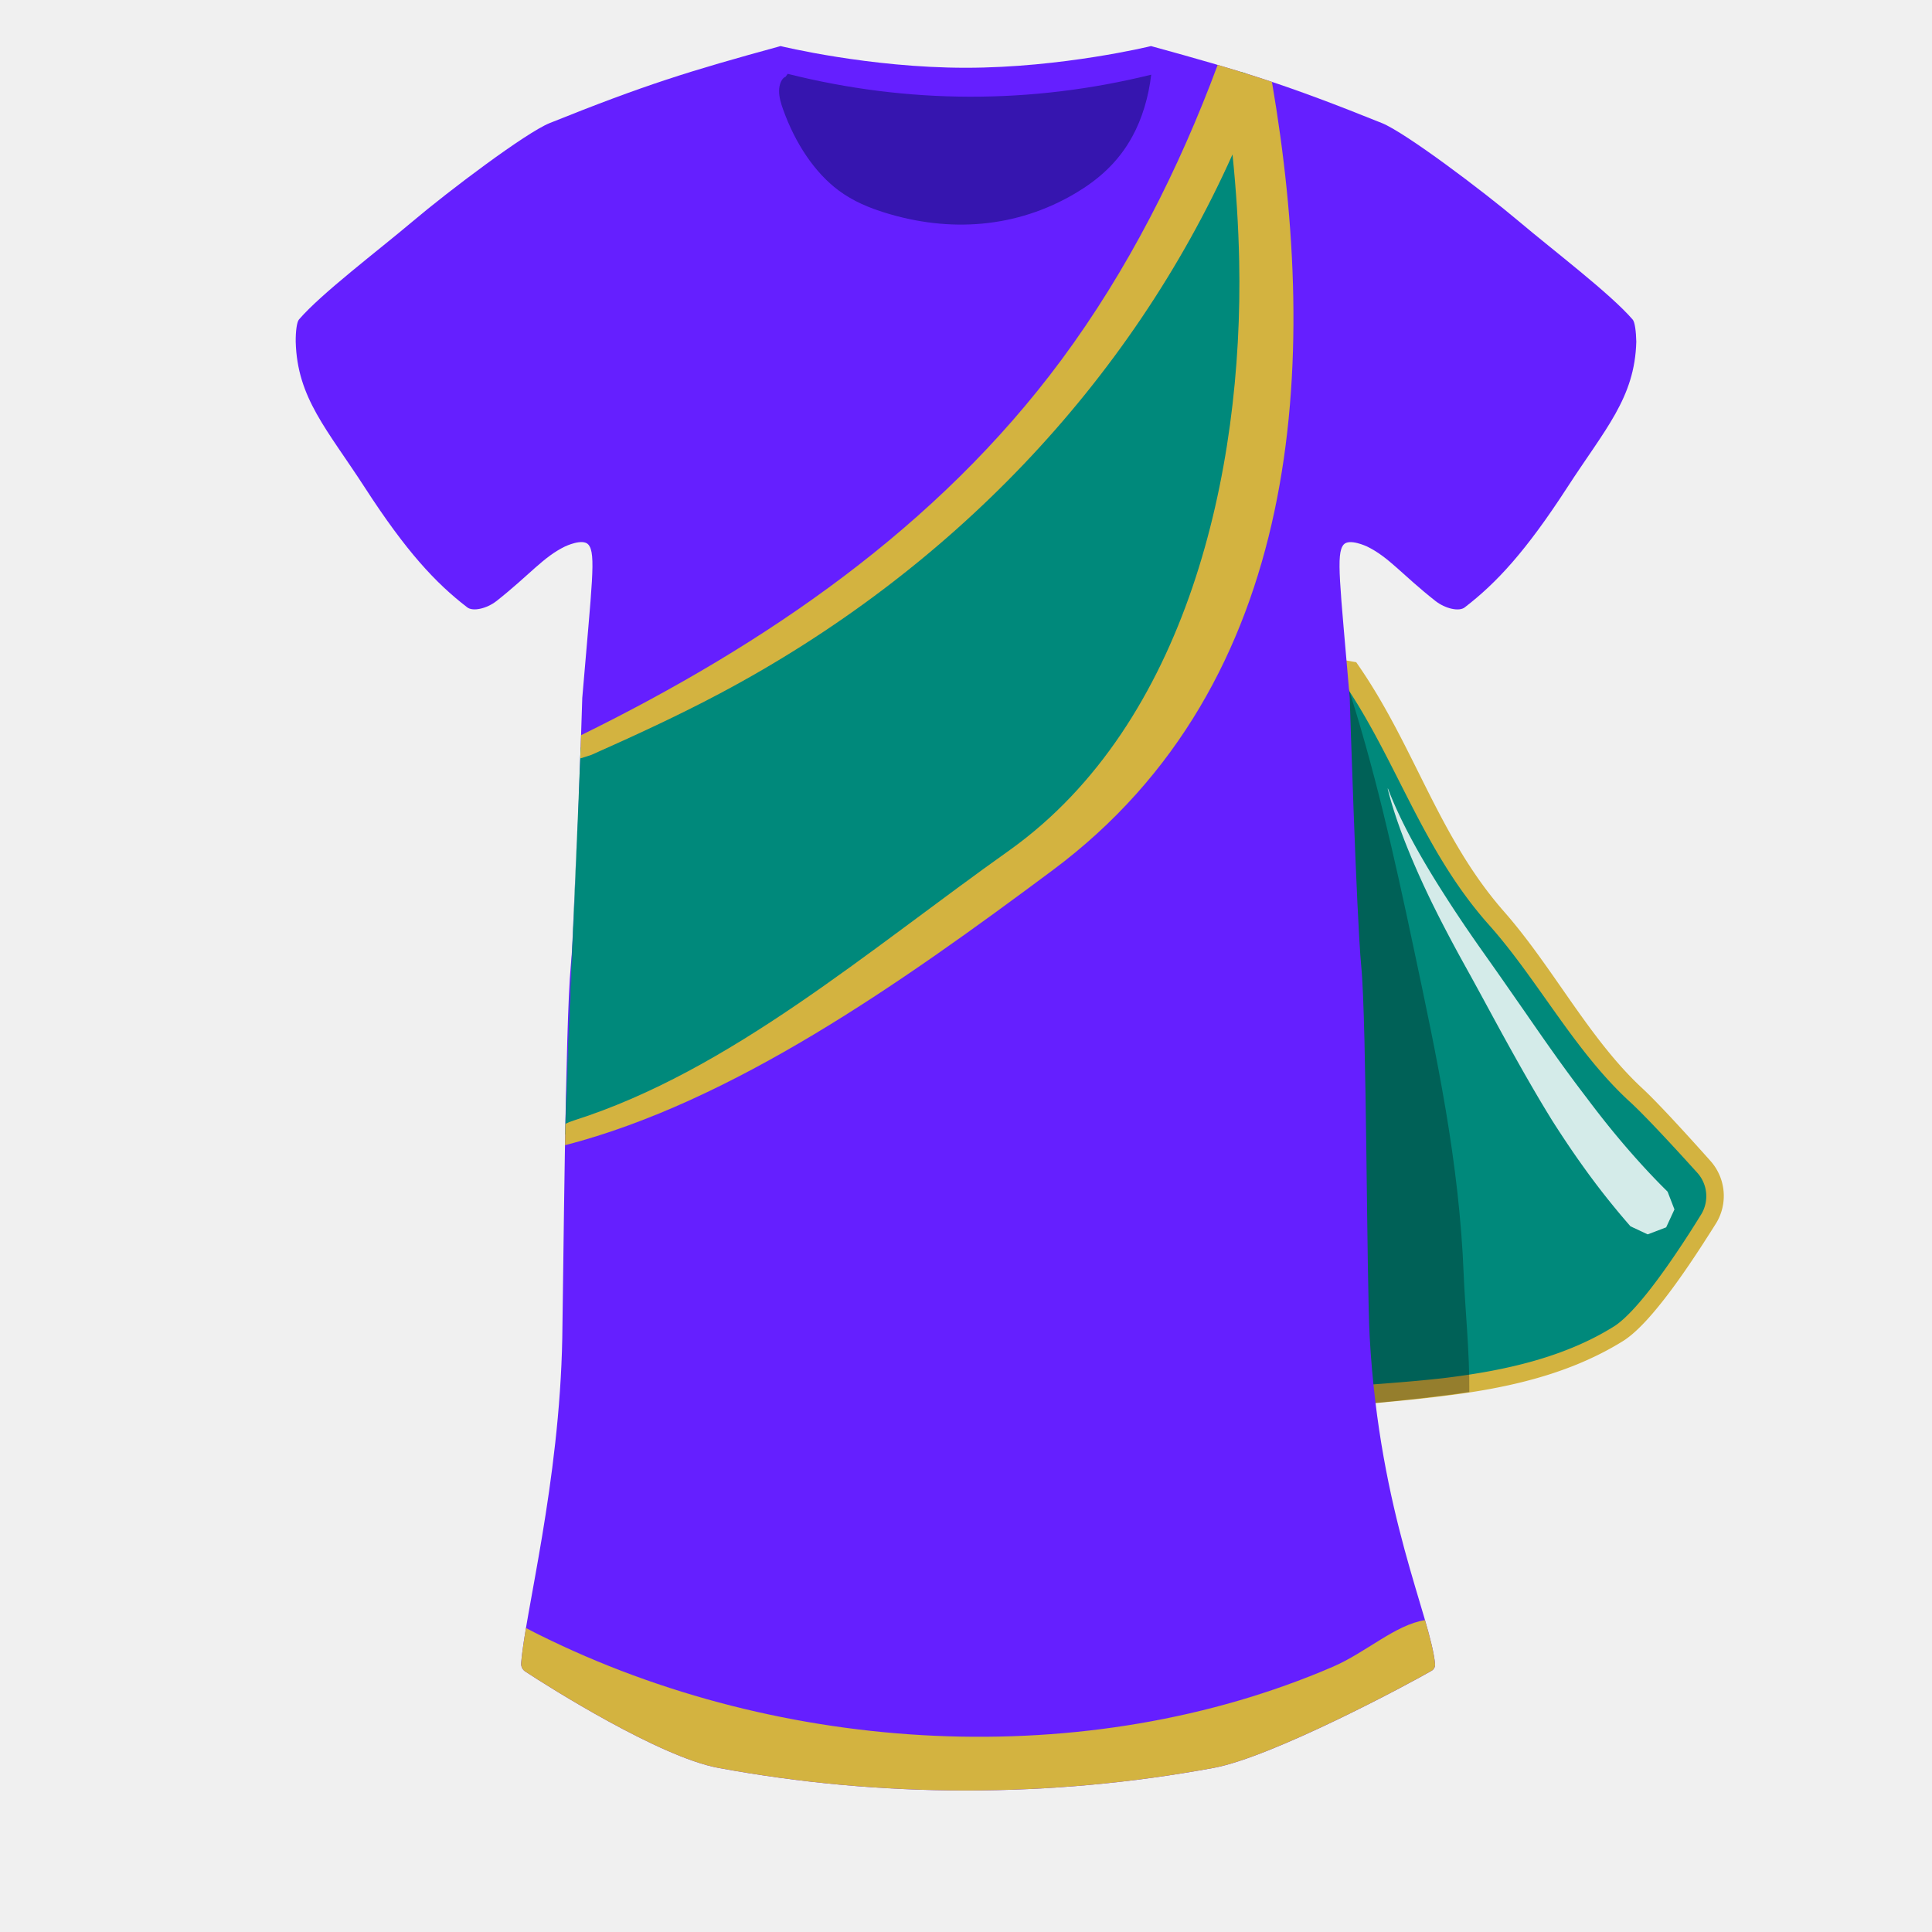
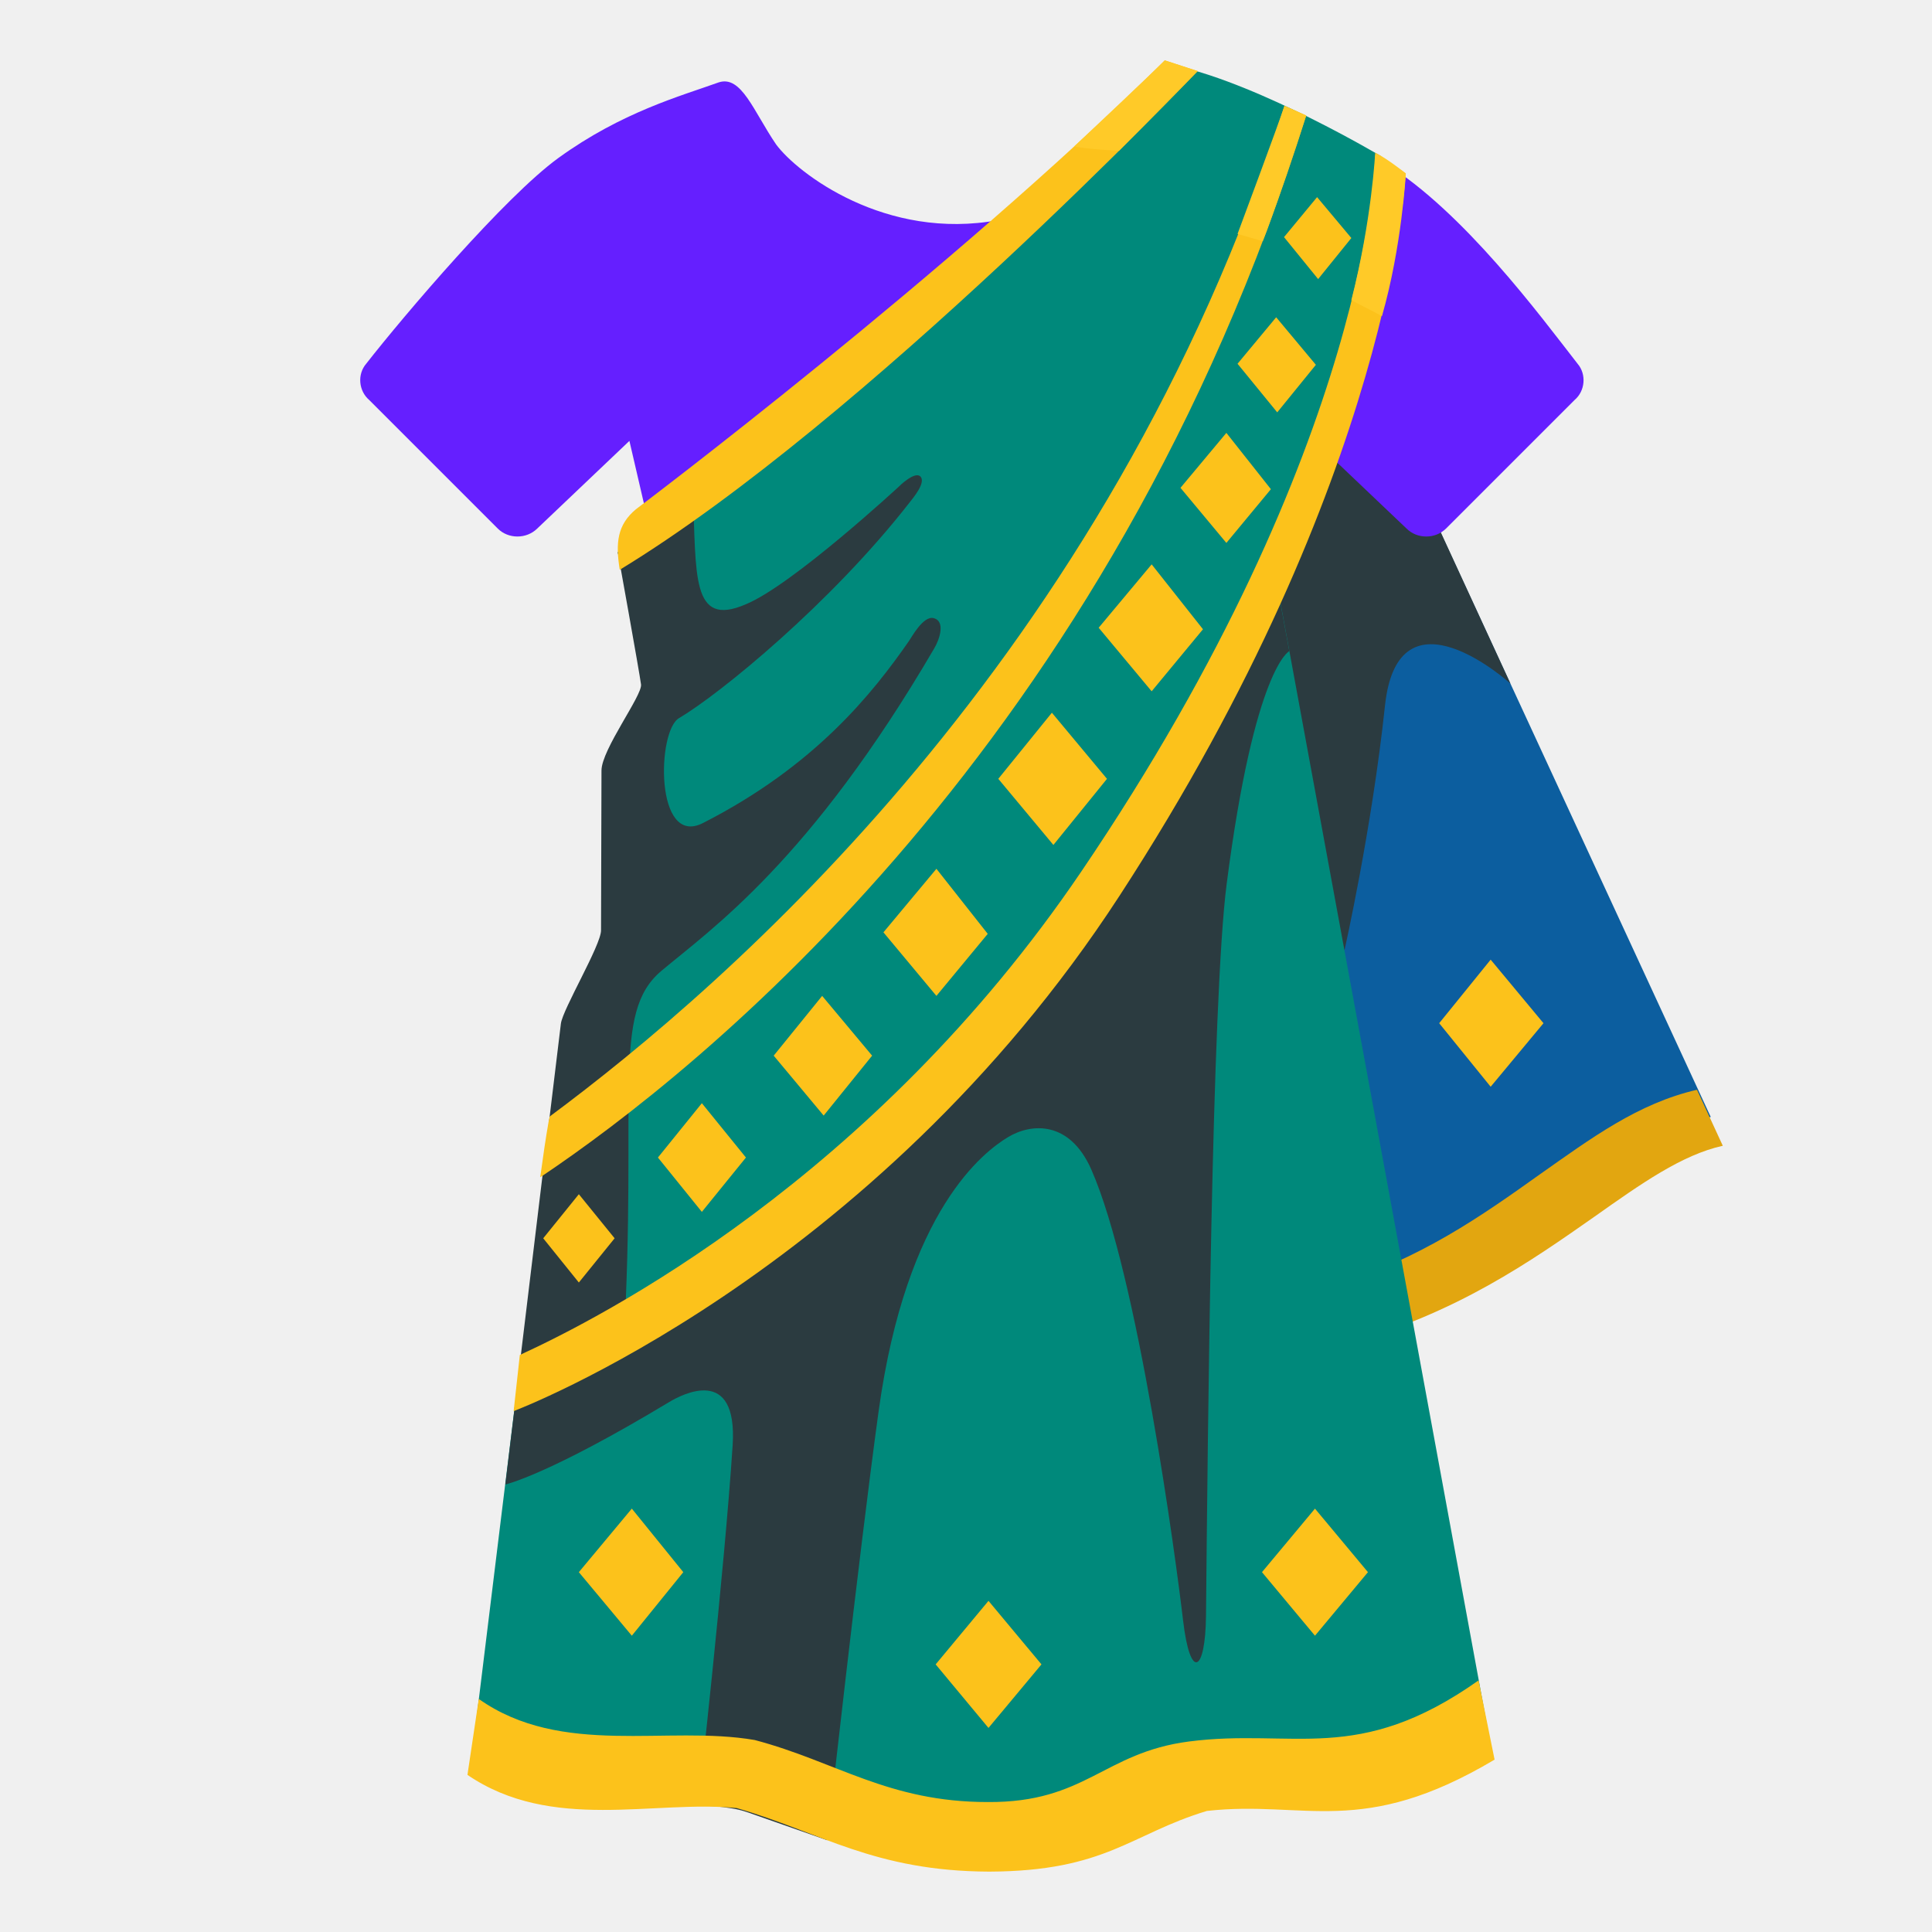
- <svg xmlns="http://www.w3.org/2000/svg" width="100%" height="100%" viewBox="0 0 128 128" version="1.1" xml:space="preserve" style="fill-rule:evenodd;clip-rule:evenodd;stroke-linejoin:round;stroke-miterlimit:1.414;">
-   <path d="M89.256,44.293C93.074,49.682 94.667,55.774 99.15,60.839C102.4,64.51 104.796,69.241 108.409,72.562C109.448,73.518 111.483,75.745 112.864,77.281C113.761,78.261 113.878,79.725 113.148,80.835C111.634,83.263 109.007,87.259 107.214,88.373C102.823,91.1 97.469,91.783 92.418,92.224C87.769,92.63 83.484,92.977 78.987,91.651" style="fill:rgb(0,137,123);" />
-   <path d="M89.851,43.873L89.941,44.002L90.031,44.132L90.12,44.262L90.208,44.392L90.296,44.523L90.383,44.655L90.554,44.916L90.722,45.179L90.887,45.443L91.05,45.707L91.21,45.971L91.367,46.236L91.523,46.502L91.675,46.768L91.826,47.034L91.975,47.301L92.121,47.568L92.266,47.835L92.41,48.102L92.552,48.37L92.692,48.638L92.831,48.905L92.969,49.173L93.106,49.441L93.242,49.709L93.511,50.243L93.778,50.777L94.044,51.31L94.309,51.842L94.575,52.372L94.842,52.901L94.977,53.164L95.112,53.426L95.248,53.688L95.385,53.95L95.523,54.21L95.662,54.47L95.802,54.729L95.944,54.987L96.087,55.245L96.232,55.501L96.379,55.757L96.528,56.012L96.678,56.265L96.831,56.518L96.985,56.77L97.142,57.02L97.302,57.27L97.464,57.519L97.546,57.642L97.629,57.765L97.712,57.888L97.796,58.011L97.881,58.133L97.966,58.256L98.053,58.377L98.14,58.499L98.228,58.62L98.316,58.741L98.406,58.862L98.496,58.982L98.587,59.102L98.679,59.221L98.772,59.341L98.866,59.459L98.96,59.578L99.056,59.696L99.152,59.814L99.249,59.931L99.348,60.048L99.447,60.165L99.486,60.21L99.547,60.281L99.65,60.399L99.803,60.575L99.957,60.754L100.109,60.934L100.259,61.116L100.409,61.299L100.557,61.482L100.704,61.667L100.85,61.853L100.995,62.04L101.139,62.227L101.282,62.416L101.424,62.605L101.566,62.795L101.707,62.986L101.846,63.177L101.986,63.369L102.262,63.754L102.537,64.14L102.81,64.527L103.081,64.915L103.622,65.691L103.892,66.078L104.162,66.464L104.433,66.848L104.705,67.231L104.979,67.611L105.115,67.799L105.253,67.987L105.391,68.174L105.53,68.36L105.67,68.545L105.81,68.73L105.951,68.913L106.092,69.095L106.234,69.275L106.378,69.455L106.522,69.633L106.667,69.81L106.813,69.986L106.96,70.16L107.108,70.332L107.257,70.503L107.407,70.673L107.466,70.738L107.559,70.84L107.712,71.006L107.866,71.17L108.021,71.333L108.178,71.493L108.336,71.652L108.496,71.808L108.657,71.963L108.823,72.117L108.925,72.213L109.034,72.317L109.148,72.428L109.267,72.545L109.39,72.667L109.516,72.795L109.647,72.928L109.781,73.066L110.058,73.353L110.346,73.656L110.643,73.971L110.945,74.296L111.251,74.627L111.559,74.962L111.865,75.297L112.169,75.631L112.466,75.96L112.756,76.281L113.3,76.889L113.346,76.941L113.394,76.997L113.441,77.055L113.487,77.113L113.531,77.172L113.574,77.231L113.615,77.292L113.655,77.353L113.694,77.414L113.731,77.477L113.767,77.54L113.801,77.603L113.834,77.668L113.866,77.732L113.896,77.798L113.925,77.863L113.953,77.929L113.979,77.996L114.003,78.063L114.027,78.131L114.048,78.198L114.069,78.267L114.088,78.335L114.105,78.404L114.121,78.473L114.136,78.543L114.15,78.612L114.161,78.682L114.172,78.752L114.181,78.822L114.188,78.893L114.195,78.963L114.199,79.034L114.203,79.104L114.205,79.175L114.205,79.246L114.204,79.317L114.202,79.387L114.198,79.458L114.192,79.529L114.186,79.6L114.177,79.67L114.168,79.741L114.157,79.811L114.144,79.881L114.13,79.951L114.115,80.021L114.098,80.09L114.079,80.16L114.06,80.229L114.038,80.297L114.015,80.366L113.991,80.433L113.966,80.501L113.938,80.568L113.91,80.635L113.88,80.701L113.848,80.767L113.815,80.833L113.781,80.897L113.745,80.962L113.707,81.025L113.668,81.088L113.633,81.143L113.489,81.372L113.336,81.613L113.177,81.862L113.039,82.077L113.012,82.118L112.844,82.381L112.67,82.648L112.492,82.92L112.309,83.196L112.123,83.475L111.934,83.755L111.741,84.037L111.546,84.319L111.348,84.601L111.148,84.882L110.946,85.161L110.744,85.436L110.641,85.573L110.539,85.709L110.437,85.844L110.334,85.977L110.232,86.109L110.129,86.24L110.026,86.369L109.923,86.497L109.82,86.623L109.718,86.748L109.615,86.87L109.513,86.991L109.41,87.109L109.308,87.226L109.206,87.34L109.105,87.452L109.003,87.561L108.902,87.668L108.801,87.773L108.701,87.874L108.6,87.973L108.5,88.07L108.401,88.163L108.302,88.253L108.203,88.34L108.104,88.424L108.005,88.505L107.907,88.582L107.809,88.656L107.711,88.727L107.613,88.794L107.517,88.855L107.408,88.922L107.301,88.987L107.194,89.051L107.087,89.114L106.979,89.176L106.871,89.238L106.763,89.299L106.654,89.359L106.545,89.419L106.436,89.478L106.326,89.536L106.216,89.593L105.996,89.705L105.774,89.815L105.734,89.834L105.551,89.922L105.327,90.026L105.102,90.128L104.876,90.227L104.65,90.324L104.422,90.418L104.193,90.509L103.963,90.598L103.733,90.685L103.501,90.769L103.269,90.851L103.036,90.93L102.802,91.008L102.568,91.083L102.333,91.156L102.097,91.226L101.861,91.295L101.624,91.362L101.386,91.426L101.148,91.489L100.909,91.55L100.67,91.609L100.431,91.666L100.191,91.721L99.951,91.775L99.71,91.827L99.469,91.877L99.228,91.926L98.986,91.973L98.745,92.019L98.503,92.063L98.26,92.106L98.018,92.147L97.776,92.187L97.533,92.226L97.29,92.263L97.048,92.3L96.805,92.335L96.563,92.369L96.32,92.402L96.078,92.433L95.835,92.464L95.771,92.472L95.593,92.495L95.351,92.526L95.109,92.555L94.867,92.584L94.386,92.639L93.905,92.691L93.425,92.741L92.947,92.789L92.471,92.835L91.603,92.917L91.171,92.957L90.741,92.995L90.311,93.032L89.883,93.067L89.456,93.1L89.03,93.131L88.605,93.159L88.392,93.172L88.179,93.184L87.967,93.195L87.755,93.206L87.543,93.215L87.331,93.224L87.119,93.231L86.907,93.238L86.696,93.243L86.484,93.248L86.272,93.251L86.061,93.253L85.98,93.253L85.849,93.254L85.637,93.254L85.425,93.252L85.214,93.249L85.002,93.245L84.79,93.24L84.578,93.233L84.366,93.224L84.154,93.214L83.941,93.202L83.729,93.189L83.516,93.174L83.304,93.158L83.091,93.139L82.878,93.119L82.664,93.097L82.451,93.074L82.237,93.048L82.023,93.021L81.809,92.991L81.595,92.96L81.38,92.926L81.165,92.89L80.95,92.853L80.734,92.813L80.519,92.77L80.302,92.726L80.086,92.679L79.869,92.63L79.652,92.579L79.435,92.525L79.217,92.469L78.999,92.411L78.785,92.351L78.289,91.45L79.189,90.952L79.396,91.014L79.598,91.072L79.801,91.128L80.003,91.182L80.205,91.234L80.407,91.284L80.609,91.331L80.811,91.376L81.012,91.419L81.214,91.46L81.415,91.5L81.616,91.537L81.818,91.572L82.019,91.605L82.22,91.637L82.421,91.666L82.622,91.694L82.824,91.72L83.025,91.745L83.226,91.767L83.428,91.788L83.63,91.808L83.831,91.826L84.033,91.842L84.235,91.857L84.437,91.87L84.64,91.882L84.842,91.892L85.045,91.901L85.248,91.909L85.451,91.915L85.654,91.92L85.858,91.924L85.984,91.926L86.062,91.927L86.266,91.928L86.47,91.928L86.675,91.927L86.88,91.925L87.086,91.922L87.291,91.918L87.498,91.912L87.704,91.906L87.911,91.9L88.118,91.892L88.326,91.883L88.533,91.874L88.951,91.853L89.371,91.829L89.792,91.803L90.215,91.775L90.64,91.745L91.068,91.713L91.498,91.681L92.364,91.612L92.837,91.574L93.311,91.534L93.786,91.492L94.262,91.448L94.739,91.401L94.976,91.376L95.215,91.351L95.453,91.325L95.628,91.305L95.691,91.297L95.929,91.268L96.167,91.238L96.404,91.206L96.642,91.174L96.88,91.14L97.117,91.106L97.354,91.07L97.59,91.033L97.827,90.995L98.063,90.956L98.299,90.915L98.534,90.873L98.769,90.83L99.003,90.785L99.237,90.738L99.471,90.691L99.704,90.641L99.936,90.59L100.168,90.538L100.4,90.483L100.63,90.427L100.86,90.37L101.089,90.31L101.318,90.249L101.546,90.186L101.773,90.121L101.999,90.054L102.224,89.985L102.449,89.914L102.672,89.841L102.895,89.766L103.117,89.689L103.338,89.61L103.557,89.528L103.776,89.444L103.994,89.358L104.21,89.27L104.426,89.179L104.64,89.086L104.853,88.99L105.065,88.892L105.238,88.81L105.276,88.792L105.485,88.688L105.694,88.582L105.797,88.528L105.9,88.474L106.003,88.418L106.106,88.362L106.208,88.306L106.31,88.248L106.411,88.19L106.513,88.131L106.613,88.072L106.714,88.012L106.814,87.951L106.911,87.891L106.985,87.844L107.059,87.794L107.134,87.739L107.212,87.681L107.292,87.618L107.374,87.551L107.457,87.48L107.542,87.405L107.629,87.326L107.716,87.244L107.805,87.158L107.895,87.069L107.986,86.977L108.078,86.882L108.171,86.783L108.265,86.682L108.36,86.578L108.455,86.471L108.551,86.362L108.647,86.25L108.744,86.136L108.842,86.019L108.939,85.901L109.038,85.78L109.136,85.658L109.235,85.534L109.333,85.408L109.432,85.28L109.531,85.152L109.63,85.021L109.729,84.89L109.828,84.758L110.025,84.489L110.222,84.217L110.417,83.943L110.61,83.667L110.801,83.391L110.99,83.114L111.176,82.839L111.359,82.565L111.539,82.294L111.714,82.025L111.885,81.762L112.052,81.503L112.078,81.462L112.212,81.249L112.368,81.002L112.517,80.763L112.663,80.528L112.695,80.478L112.721,80.435L112.746,80.392L112.77,80.349L112.793,80.306L112.814,80.262L112.835,80.218L112.855,80.173L112.874,80.128L112.892,80.083L112.908,80.038L112.924,79.993L112.939,79.947L112.953,79.901L112.966,79.855L112.978,79.809L112.989,79.762L112.999,79.716L113.008,79.669L113.016,79.622L113.023,79.575L113.029,79.528L113.034,79.481L113.039,79.434L113.042,79.386L113.044,79.339L113.045,79.292L113.046,79.245L113.045,79.197L113.044,79.15L113.041,79.103L113.038,79.056L113.033,79.009L113.028,78.962L113.021,78.915L113.014,78.868L113.006,78.822L112.997,78.775L112.987,78.729L112.976,78.683L112.964,78.637L112.951,78.592L112.937,78.547L112.922,78.502L112.906,78.457L112.889,78.412L112.872,78.368L112.853,78.324L112.834,78.281L112.813,78.238L112.792,78.195L112.77,78.152L112.747,78.11L112.723,78.069L112.698,78.027L112.672,77.987L112.645,77.946L112.617,77.906L112.588,77.867L112.559,77.828L112.528,77.79L112.497,77.752L112.464,77.714L112.427,77.673L111.881,77.072L111.592,76.754L111.294,76.429L110.991,76.1L110.684,75.768L110.377,75.438L110.071,75.112L109.77,74.793L109.476,74.484L109.191,74.188L108.917,73.908L108.786,73.775L108.659,73.647L108.536,73.525L108.417,73.408L108.304,73.298L108.196,73.194L108.094,73.098L107.995,73.007L107.824,72.849L107.651,72.686L107.481,72.521L107.312,72.354L107.146,72.186L106.981,72.016L106.817,71.844L106.655,71.671L106.557,71.564L106.495,71.496L106.336,71.32L106.179,71.142L106.023,70.964L105.869,70.783L105.715,70.602L105.563,70.42L105.413,70.236L105.263,70.052L105.114,69.866L104.967,69.68L104.821,69.492L104.675,69.304L104.531,69.115L104.387,68.926L104.244,68.736L104.102,68.545L103.96,68.354L103.68,67.97L103.401,67.585L103.125,67.199L102.85,66.813L102.576,66.427L102.029,65.656L101.756,65.273L101.483,64.892L101.209,64.512L100.934,64.136L100.796,63.949L100.657,63.763L100.519,63.578L100.379,63.394L100.239,63.21L100.099,63.028L99.957,62.847L99.816,62.668L99.673,62.489L99.53,62.312L99.386,62.136L99.241,61.962L99.095,61.789L98.948,61.618L98.8,61.448L98.65,61.278L98.544,61.158L98.479,61.084L98.437,61.036L98.331,60.914L98.227,60.791L98.123,60.667L98.021,60.544L97.919,60.42L97.819,60.296L97.719,60.171L97.62,60.046L97.523,59.921L97.426,59.795L97.33,59.67L97.236,59.544L97.142,59.417L97.049,59.29L96.957,59.164L96.865,59.036L96.775,58.909L96.685,58.781L96.596,58.653L96.508,58.525L96.421,58.397L96.334,58.267L96.164,58.01L95.996,57.751L95.831,57.492L95.669,57.231L95.509,56.97L95.351,56.709L95.196,56.447L95.043,56.184L94.892,55.92L94.743,55.657L94.596,55.392L94.45,55.128L94.306,54.863L94.163,54.598L94.022,54.332L93.882,54.067L93.743,53.801L93.605,53.535L93.332,53.003L93.061,52.471L92.791,51.94L92.523,51.409L92.253,50.879L91.983,50.35L91.847,50.087L91.71,49.824L91.573,49.561L91.434,49.299L91.295,49.038L91.155,48.777L91.013,48.516L90.87,48.257L90.725,47.998L90.579,47.74L90.431,47.482L90.282,47.226L90.13,46.97L89.977,46.715L89.821,46.462L89.663,46.209L89.503,45.957L89.34,45.706L89.174,45.455L89.091,45.332L89.007,45.207L88.922,45.083L88.836,44.96L88.749,44.837L88.661,44.712L88.837,43.697L89.851,43.873Z" style="fill:rgb(211,179,64);" />
-   <path d="M89.12,44.922C91.049,50.764 92.394,56.839 93.664,62.834C95.215,70.148 96.681,76.974 96.975,84.483C97.056,86.548 97.374,89.7 97.345,92.224C95.691,92.478 92.765,92.807 91.132,92.95C86.483,93.356 83.484,92.977 78.987,91.651L89.12,44.922Z" style="fill-opacity:0.294;" />
-   <g transform="matrix(0.704452,0,0,0.704452,18.9012,0.44635)">
-     <path d="M126.71,29.41C124.59,26.96 119.3,22.96 116,20.17C112.61,17.31 105.34,11.83 103.13,10.94C94.14,7.32 90.09,6.08 81.42,3.7C81.42,3.7 73.09,5.74 64,5.74C54.91,5.74 46.58,3.7 46.58,3.7C37.9,6.08 33.86,7.33 24.87,10.94C22.65,11.83 15.38,17.31 12,20.17C8.7,22.96 3.4,26.96 1.29,29.41C1.08,29.64 0.97,30.57 0.98,31.5C1.12,36.8 3.92,39.72 7.5,45.25C11.37,51.23 14.13,54.19 17.09,56.47C17.61,56.91 18.94,56.62 19.88,55.88C23.05,53.37 24.24,51.77 26.31,50.76C26.32,50.76 27.97,49.96 28.51,50.59C29.24,51.45 28.84,54.18 27.93,65.01C27.93,65.01 27.3,85.507 26.85,90.217C26.34,95.497 26.149,119.853 26.05,125.201C25.799,138.821 22.525,151.151 22.18,155.815C22.167,156.108 22.305,156.388 22.546,156.555C24.854,158.081 35.229,164.611 40.7,165.629C48.34,167.049 56.18,167.759 64.02,167.759C71.86,167.759 79.69,167.049 87.34,165.629C92.843,164.603 105.596,157.784 107.844,156.481C108.038,156.35 108.149,156.127 108.137,155.893C107.731,151.452 102.94,141.82 101.99,125.201C101.69,119.861 101.71,95.487 101.19,90.217C100.74,85.507 100.11,65.01 100.11,65.01C99.19,54.18 98.8,51.45 99.53,50.59C100.06,49.97 101.72,50.76 101.73,50.76C103.8,51.77 104.98,53.37 108.16,55.88C109.1,56.62 110.43,56.92 110.95,56.47C113.91,54.19 116.66,51.23 120.54,45.25C124.12,39.72 126.92,36.8 127.06,31.5C127.04,30.57 126.93,29.64 126.71,29.41Z" style="fill:rgb(101,31,255);fill-rule:nonzero;" />
+ <svg xmlns="http://www.w3.org/2000/svg" version="1.1" id="Layer_2" x="0px" y="0px" viewBox="0 0 128 128" style="enable-background:new 0 0 128 128;" xml:space="preserve">
+   <defs id="defs68263" />
+   <g id="g68258">
+     <path style="fill:#0c5e9f;fill-opacity:1" d="M89.49,22.4l-10.7,10.22l10.01,55.45c8.47-2.99,14.26-8.59,18.91-11.48   c2.7-1.68,5.63-2.59,5.63-2.59L89.49,22.4z" id="path68162" />
+     <path style="fill:#2b3b40;fill-opacity:1" d="M93.09,30.13l6.98,15.16c0,0-7.43-6.74-8.31,1.45c-0.87,8.19-2.69,16.24-2.69,16.24l-9.13-34.54   L93.09,30.13z" id="path68164" />
+     <path style="fill:#E2A610;" d="M112.43,72.2c-3.91,0.9-7.01,3.21-10.42,5.61c-3.8,2.71-7.91,5.62-13.6,7.35l0.75,3.88   c7.31-1.98,12.36-5.55,16.46-8.42c3.11-2.2,5.81-4.11,8.52-4.71L112.43,72.2z" id="path68166" />
+     <path style="fill:#651fff;fill-opacity:1" d="M104.52,24.1c-2.5-3.21-7.54-10.05-12.76-13.29C85.45,7,78.67,4.66,78.67,4.66   s-5.04,8.53-12.52,9.92s-13.33-3.11-14.73-5.01c-1.5-2.2-2.3-4.61-3.81-4.11c-2.5,0.9-6.41,1.96-10.62,5.01   C33.46,13.03,26.76,20.9,24.26,24.1c-0.6,0.7-0.5,1.8,0.2,2.4l8.52,8.52c0.7,0.7,1.9,0.7,2.61,0l6.11-5.81l1,4.31   c1.2,5.01,1.6,7.21,1.5,9.42c0,0.09,40.38,0.09,40.38,0c-0.1-2.2,0.3-4.41,1.5-9.42l1-4.31l6.11,5.81c0.7,0.7,1.9,0.7,2.61,0   l8.52-8.52C105.02,25.91,105.12,24.8,104.52,24.1z" id="path68168" />
+     <path style="fill:#00897b;fill-opacity:1" d="M34.28,91.74l-3.11,25.35c6.41,4.11,14.03,1.2,18.34,2.2c4.31,1,8.52,4.11,16.03,4.11   s9.62-3.11,13.93-4.11c4.31-1,10.22,2,19.34-3.41L84.78,39.63c0.05-0.1-8.92,17.93-21.89,31.33C50.6,83.65,34.28,91.74,34.28,91.74   z" id="path68170" />
+     <path style="fill:#2b3b40;fill-opacity:1" d="M44.35,92.88c0.82-0.49,4.53-2.46,4.19,2.87c-0.54,8.3-2.29,23.88-2.29,23.88s1.96-0.02,3.25,0.43   c1.45,0.51,5.3,1.86,5.3,1.86s2.11-18.97,3.41-28.42c1.85-13.41,7.02-17.22,8.57-18.16c1.54-0.93,4.08-1.12,5.52,2.14   c3.08,6.99,5.61,25.83,6.08,29.86c0.47,4.03,1.48,3.48,1.52-0.27c0.12-12.15,0.38-40.84,1.37-48.51   c1.85-14.34,4.15-15.42,4.15-15.42l-0.65-3.51c0.02-0.04,0.86-0.05-1.3-0.05c-3.48,7.33-10.97,21.25-22.31,32.61   C43.96,89.43,34.28,91.74,34.28,91.74l-0.8,6.61C33.48,98.35,36.27,97.75,44.35,92.88z" id="path68172" />
+     <path style="fill:#fcc21b;fill-opacity:1" d="M65.54,124c-7.65-0.03-11.13-2.59-16.73-4.21c-5.49-0.55-12.26,1.61-17.84-2.2l0.75-5.03   c5.5,3.88,12.47,1.72,18.28,2.72c5.41,1.43,8.85,4.11,15.43,4.11c6.51,0.05,7.67-3.27,13.33-4.01c6.94-0.9,11.18,1.62,19.2-4.05   l1.06,5.25c-8.82,5.25-12.55,2.67-19.06,3.4C74.89,121.51,73.3,123.97,65.54,124z" id="path68174" />
+     <path style="fill:#00897b;fill-opacity:1" d="M78,4.38C65.22,17.59,40.93,36.59,40.93,36.59l1.93,8.65l-2.55,5.35l0.06,11.5l-2.75,5.98   l-3.34,23.67c0,0,24.95-11.36,38.55-33.1C87.64,35.43,89.18,24.03,91.5,10.35C91.5,10.35,83.59,5.64,78,4.38z" id="path68178" />
+     <path style="fill:#2b3b40;fill-opacity:1" d="M40.93,36.59c0,0,1.45,8.03,1.54,8.76s-2.62,4.31-2.62,5.7c0,1.39-0.03,9.61-0.03,10.59   c0,0.98-2.54,5.22-2.66,6.18c-0.12,0.95-2.89,23.93-2.89,23.93s3.23-0.48,7.05-2.7c0.92-16.5-0.83-21.92,2.49-24.72   c3.32-2.79,9.84-7.26,18.09-21.38c0.35-0.59,0.76-1.81-0.06-2c-0.68-0.16-1.47,1.31-1.62,1.52c-2.4,3.45-6.21,8.27-13.65,12.06   c-3.2,1.63-3.05-6.15-1.57-6.96c2.69-1.59,10.06-7.6,15.27-14.29c0.18-0.24,1.12-1.32,0.7-1.72c-0.38-0.35-1.42,0.67-1.42,0.68   c0,0-7.07,6.54-10.15,7.8c-3.64,1.57-3.25-1.97-3.5-7.4C42.09,35.72,40.93,36.59,40.93,36.59z" id="path68180" />
+     <g id="g68184">
+       <polygon style="fill:#fcc21b;fill-opacity:1" points="46.5,80.29 43.59,76.69 46.5,73.09 49.42,76.69   " id="polygon68182" />
+     </g>
+     <polygon style="fill:#fcc21b;fill-opacity:1" points="38.35,84.97 35.99,82.04 38.35,79.12 40.72,82.04  " id="polygon68186" />
+     <g id="g68190">
+       <polygon style="fill:#fcc21b;fill-opacity:1" points="62.04,65.98 58.53,61.77 62.04,57.56 65.44,61.87   " id="polygon68188" />
+     </g>
+     <g id="g68194">
+       <polygon style="fill:#fcc21b;fill-opacity:1" points="76.3,45.8 72.79,41.59 76.3,37.39 79.7,41.69   " id="polygon68192" />
+     </g>
+     <g id="g68198">
+       <polygon style="fill:#fcc21b;fill-opacity:1" points="81.25,35.97 78.21,32.32 81.25,28.68 84.2,32.41   " id="polygon68196" />
+     </g>
+     <g id="g68202">
+       <polygon style="fill:#fcc21b;fill-opacity:1" points="54.57,73.91 51.26,69.94 54.47,65.98 57.78,69.94   " id="polygon68200" />
+     </g>
+     <polygon style="fill:#fcc21b;fill-opacity:1" points="41.86,108.37 38.35,104.16 41.86,99.95 45.27,104.16  " id="polygon68204" />
+     <polygon style="fill:#fcc21b;fill-opacity:1" points="87.12,108.37 83.61,104.16 87.12,99.95 90.63,104.16  " id="polygon68206" />
+     <polygon style="fill:#fcc21b;fill-opacity:1" points="98.76,72 95.35,67.79 98.76,63.58 102.26,67.79  " id="polygon68208" />
+     <polygon style="fill:#fcc21b;fill-opacity:1" points="65.49,114.48 61.99,110.27 65.49,106.06 69,110.27  " id="polygon68210" />
+     <g id="g68222">
+       <polygon style="fill:#fcc21b;fill-opacity:1" points="84.62,27.32 81.99,24.1 84.55,21.02 87.18,24.17   " id="polygon68220" />
+     </g>
+     <g id="g68226">
+       <polygon style="fill:#fcc21b;fill-opacity:1" points="87.33,18.49 85.07,15.71 87.26,13.06 89.53,15.77   " id="polygon68224" />
+     </g>
+     <g id="g68230">
+       <polygon style="fill:#fcc21b;fill-opacity:1" points="69.79,55.98 66.14,51.6 69.69,47.22 73.34,51.6   " id="polygon68228" />
+     </g>
+     <path style="fill:#fcc21b;fill-opacity:1" d="M 79.35,4.71 77.17,4 C 63.04,18.01 42.13,33.74 42.13,33.74 40.9,34.77 40.77,35.95 41.06,37.75 57.32,27.86 79.35,4.71 79.35,4.71 Z" id="path68236" />
+     <path style="fill:#fcc21b;fill-opacity:1" d="m 91.11,10.29 c 0,0 -0.17,19 -19.49,47.48 -13.81,20.35 -31.8,29.53 -37.18,32 -0.14,1.29 -0.3,2.68 -0.41,3.72 0,0 23.74,-8.93 40.14,-34.14 C 92.31,31.47 93.13,11.49 93.13,11.49 92.05,10.73 91.66,10.5 91.11,10.29 Z" id="path68238" />
+     <path style="fill:#fcc21b;fill-opacity:1" d="M 86.54,7.65 85.1,7.01 C 73.38,43.55 48.09,65.31 36.42,73.97 36.39,74.1 36.37,74.22 36.34,74.35 36.17,75.32 35.98,76.59 35.79,78 46.3,70.96 73.53,49.34 86.54,7.65 Z" id="path68240" />
+     <path style="fill:#FFCA28;" d="M71.17,9.7c0.74,0.18,2.97,0.29,2.97,0.29c1.67-1.69,5.21-5.28,5.21-5.28L77.17,4   C76.25,4.92,72.15,8.78,71.17,9.7z" id="path68248" />
+     <path style="fill:#FFCA28;" d="M81.99,15.5l1.67,0.48c0.6-1.42,2.52-7.18,2.88-8.32L85.1,7.01C84.75,8.1,81.99,15.5,81.99,15.5z" id="path68250" />
+     <path style="fill:#FFCA28;" d="M89.53,19.89l2.03,1.05c1.32-4.61,1.58-9.45,1.58-9.45s-1.32-1.05-2.03-1.37   C91.11,10.12,90.89,14.56,89.53,19.89z" id="path68252" />
  </g>
-   <g transform="matrix(0.704452,0,0,0.704452,18.9012,0.44635)">
-     <path d="M47.25,6.31C58.55,9.15 70.14,9.18 81.44,6.39C81.19,8.5 80.58,10.52 79.68,12.17C78.32,14.69 76.37,16.31 74.38,17.5C68.72,20.88 62.41,21.22 56.46,19.39C54.94,18.92 53.42,18.31 52.03,17.27C49.82,15.62 47.96,12.89 46.79,9.58C46.61,9.06 46.44,8.51 46.44,7.92C46.44,7.33 46.68,6.71 47.05,6.59" style="fill:rgb(54,21,175);fill-rule:nonzero;" />
-   </g>
-   <path d="M63.986,7.625L63.986,4.49" style="fill:rgb(0,77,64);" />
-   <path d="M63.986,7.625L63.986,4.49" style="fill:rgb(0,77,64);" />
-   <path d="M64,7.625L64,4.49" style="fill:rgb(0,77,64);" />
-   <path d="M64,7.625L64,4.49" style="fill:rgb(0,77,64);" />
-   <path d="M94.411,107.337C94.76,108.539 95.009,109.509 95.079,110.265C95.087,110.43 95.009,110.587 94.872,110.68C93.288,111.598 84.304,116.401 80.428,117.124C75.039,118.124 69.523,118.625 64,118.625C58.477,118.625 52.954,118.124 47.572,117.124C43.718,116.407 36.409,111.807 34.784,110.732C34.614,110.614 34.517,110.417 34.526,110.21C34.571,109.602 34.687,108.809 34.847,107.859C35.351,108.127 35.479,108.187 35.76,108.328C51.83,116.308 72.01,117.443 88.301,110.43C90.502,109.482 92.445,107.641 94.411,107.337Z" style="fill:rgb(211,179,64);fill-rule:nonzero;" />
-   <path d="M37.445,75.17C37.531,70.34 38.318,54 38.469,49.533" style="fill:rgb(0,137,123);" />
-   <path d="M38.469,49.533C41.755,48.004 45.024,46.439 48.172,44.641C64.724,35.187 75.536,22.57 82.205,4.76L82.541,4.865L82.543,4.865C83.483,9.97 88.642,43.027 67.716,57.408C60.556,62.329 58.68,63.486 54.953,66.182C53.094,67.527 46.771,71.585 44.71,72.542C42.815,73.422 40.246,74.395 37.445,75.17" style="fill:rgb(0,137,123);" />
-   <path d="M80.675,4.299C81.929,4.668 83.088,5.029 84.269,5.425L84.282,5.499C87.436,23.987 86.393,45.239 69.749,57.648C59.592,65.221 48.511,73.003 37.445,75.871L37.433,75.863L37.442,75.325L37.458,74.459C37.61,74.38 37.794,74.303 38.016,74.234C48.362,70.942 57.463,63.011 66.943,56.287C78.593,47.918 82.385,31.343 82.099,17.311C82.051,14.946 81.898,12.585 81.657,10.232C74.86,25.4 62.916,37.855 47.721,45.93C44.935,47.411 42.066,48.73 39.184,50.012L38.469,50.241L38.446,50.227L38.464,49.693L38.497,48.709C50.663,42.725 62.095,34.951 70.323,23.84C74.728,17.892 78.109,11.202 80.675,4.299Z" style="fill:rgb(211,179,64);fill-rule:nonzero;" />
-   <path d="M91.959,52.253L92.025,52.423L92.092,52.595L92.162,52.767L92.234,52.94L92.307,53.113L92.383,53.287L92.46,53.462L92.539,53.638L92.62,53.814L92.702,53.99L92.786,54.167L92.872,54.345L92.959,54.523L93.048,54.701L93.138,54.88L93.23,55.058L93.323,55.238L93.418,55.417L93.513,55.597L93.61,55.776L93.708,55.956L93.807,56.136L93.908,56.316L94.009,56.496L94.111,56.676L94.215,56.856L94.319,57.035L94.424,57.215L94.53,57.394L94.637,57.573L94.744,57.752L94.852,57.93L95.07,58.286L95.29,58.64L95.512,58.992L95.646,59.201L95.735,59.341L95.958,59.689L96.181,60.034L96.405,60.375L96.629,60.712L96.852,61.046L97.074,61.375L97.296,61.699L97.515,62.019L97.733,62.333L97.949,62.642L98.162,62.945L98.372,63.242L98.745,63.77L99.116,64.296L99.483,64.821L99.847,65.343L100.569,66.38L101.093,67.132L101.284,67.41L101.639,67.921L101.993,68.43L102.347,68.937L102.702,69.44L103.058,69.942L103.236,70.191L103.415,70.439L103.595,70.687L103.774,70.934L103.955,71.18L104.136,71.426L104.317,71.671L104.5,71.915L104.683,72.158L104.867,72.401L105.051,72.642L105.093,72.696L105.235,72.885L105.418,73.128L105.603,73.369L105.788,73.61L105.975,73.85L106.163,74.09L106.352,74.328L106.542,74.566L106.734,74.803L106.927,75.039L107.122,75.274L107.318,75.509L107.516,75.743L107.715,75.976L107.916,76.208L108.119,76.44L108.153,76.478L108.323,76.671L108.529,76.901L108.736,77.131L108.946,77.36L109.157,77.588L109.371,77.815L109.586,78.042L109.804,78.268L110.024,78.493L110.247,78.717L110.482,78.952L110.937,80.127L110.392,81.306L110.377,81.319L109.164,81.78L108.023,81.246L108.016,81.238L107.797,80.986L107.577,80.729L107.359,80.472L107.144,80.214L106.932,79.956L106.722,79.698L106.514,79.439L106.309,79.18L106.106,78.921L105.906,78.661L105.741,78.444L105.708,78.401L105.513,78.14L105.319,77.879L105.128,77.617L104.939,77.355L104.752,77.093L104.566,76.831L104.383,76.568L104.201,76.305L104.021,76.041L103.843,75.778L103.667,75.514L103.492,75.249L103.318,74.985L103.146,74.72L102.975,74.455L102.844,74.248L102.807,74.189L102.642,73.92L102.478,73.652L102.316,73.384L102.154,73.115L101.994,72.846L101.835,72.576L101.677,72.306L101.519,72.036L101.363,71.766L101.207,71.495L101.051,71.224L100.743,70.682L100.437,70.138L100.132,69.592L99.829,69.046L99.526,68.497L99.364,68.201L98.925,67.395L98.323,66.285L98.019,65.727L97.714,65.168L97.406,64.607L97.094,64.044L96.917,63.723L96.736,63.395L96.554,63.06L96.37,62.719L96.184,62.373L95.998,62.021L95.811,61.665L95.623,61.304L95.435,60.939L95.248,60.571L95.062,60.198L94.876,59.823L94.803,59.672L94.693,59.445L94.512,59.064L94.333,58.682L94.157,58.298L94.07,58.105L93.983,57.912L93.898,57.72L93.813,57.526L93.729,57.333L93.646,57.14L93.563,56.947L93.482,56.754L93.402,56.561L93.323,56.368L93.245,56.175L93.168,55.983L93.092,55.791L93.018,55.599L92.945,55.407L92.873,55.216L92.802,55.026L92.733,54.836L92.666,54.646L92.6,54.458L92.535,54.27L92.472,54.082L92.411,53.896L92.351,53.71L92.293,53.525L92.237,53.341L92.182,53.158L92.13,52.976L92.079,52.795L92.03,52.615L91.983,52.437L91.938,52.259L91.945,52.246L91.959,52.253Z" style="fill:white;fill-opacity:0.831;" />
</svg>
